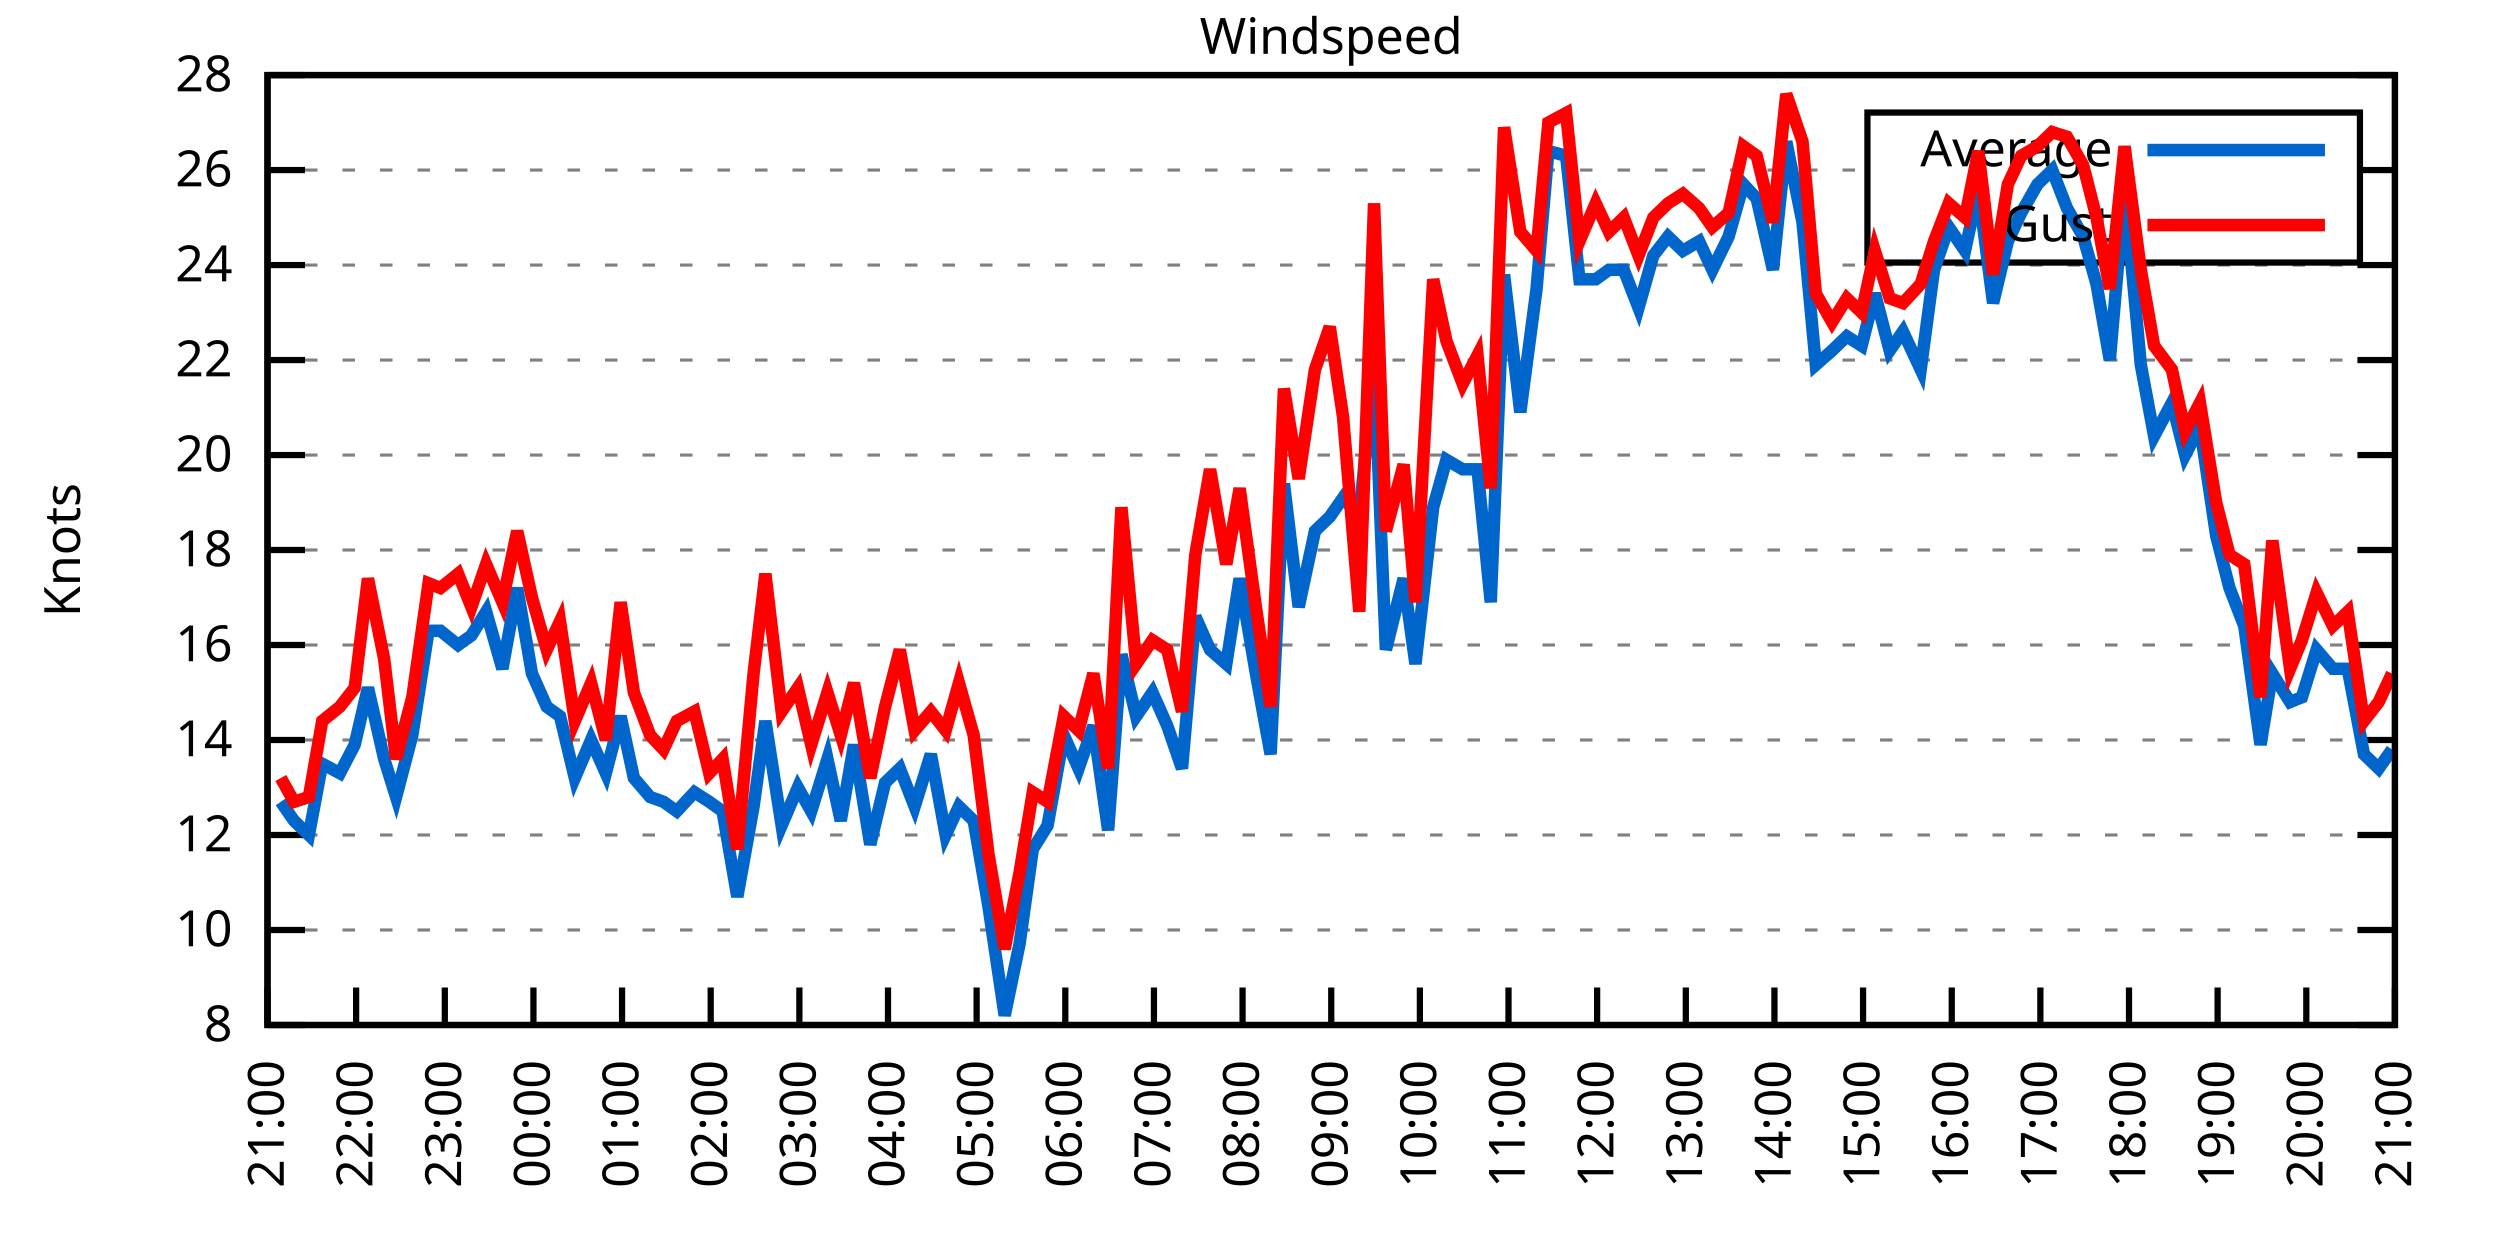
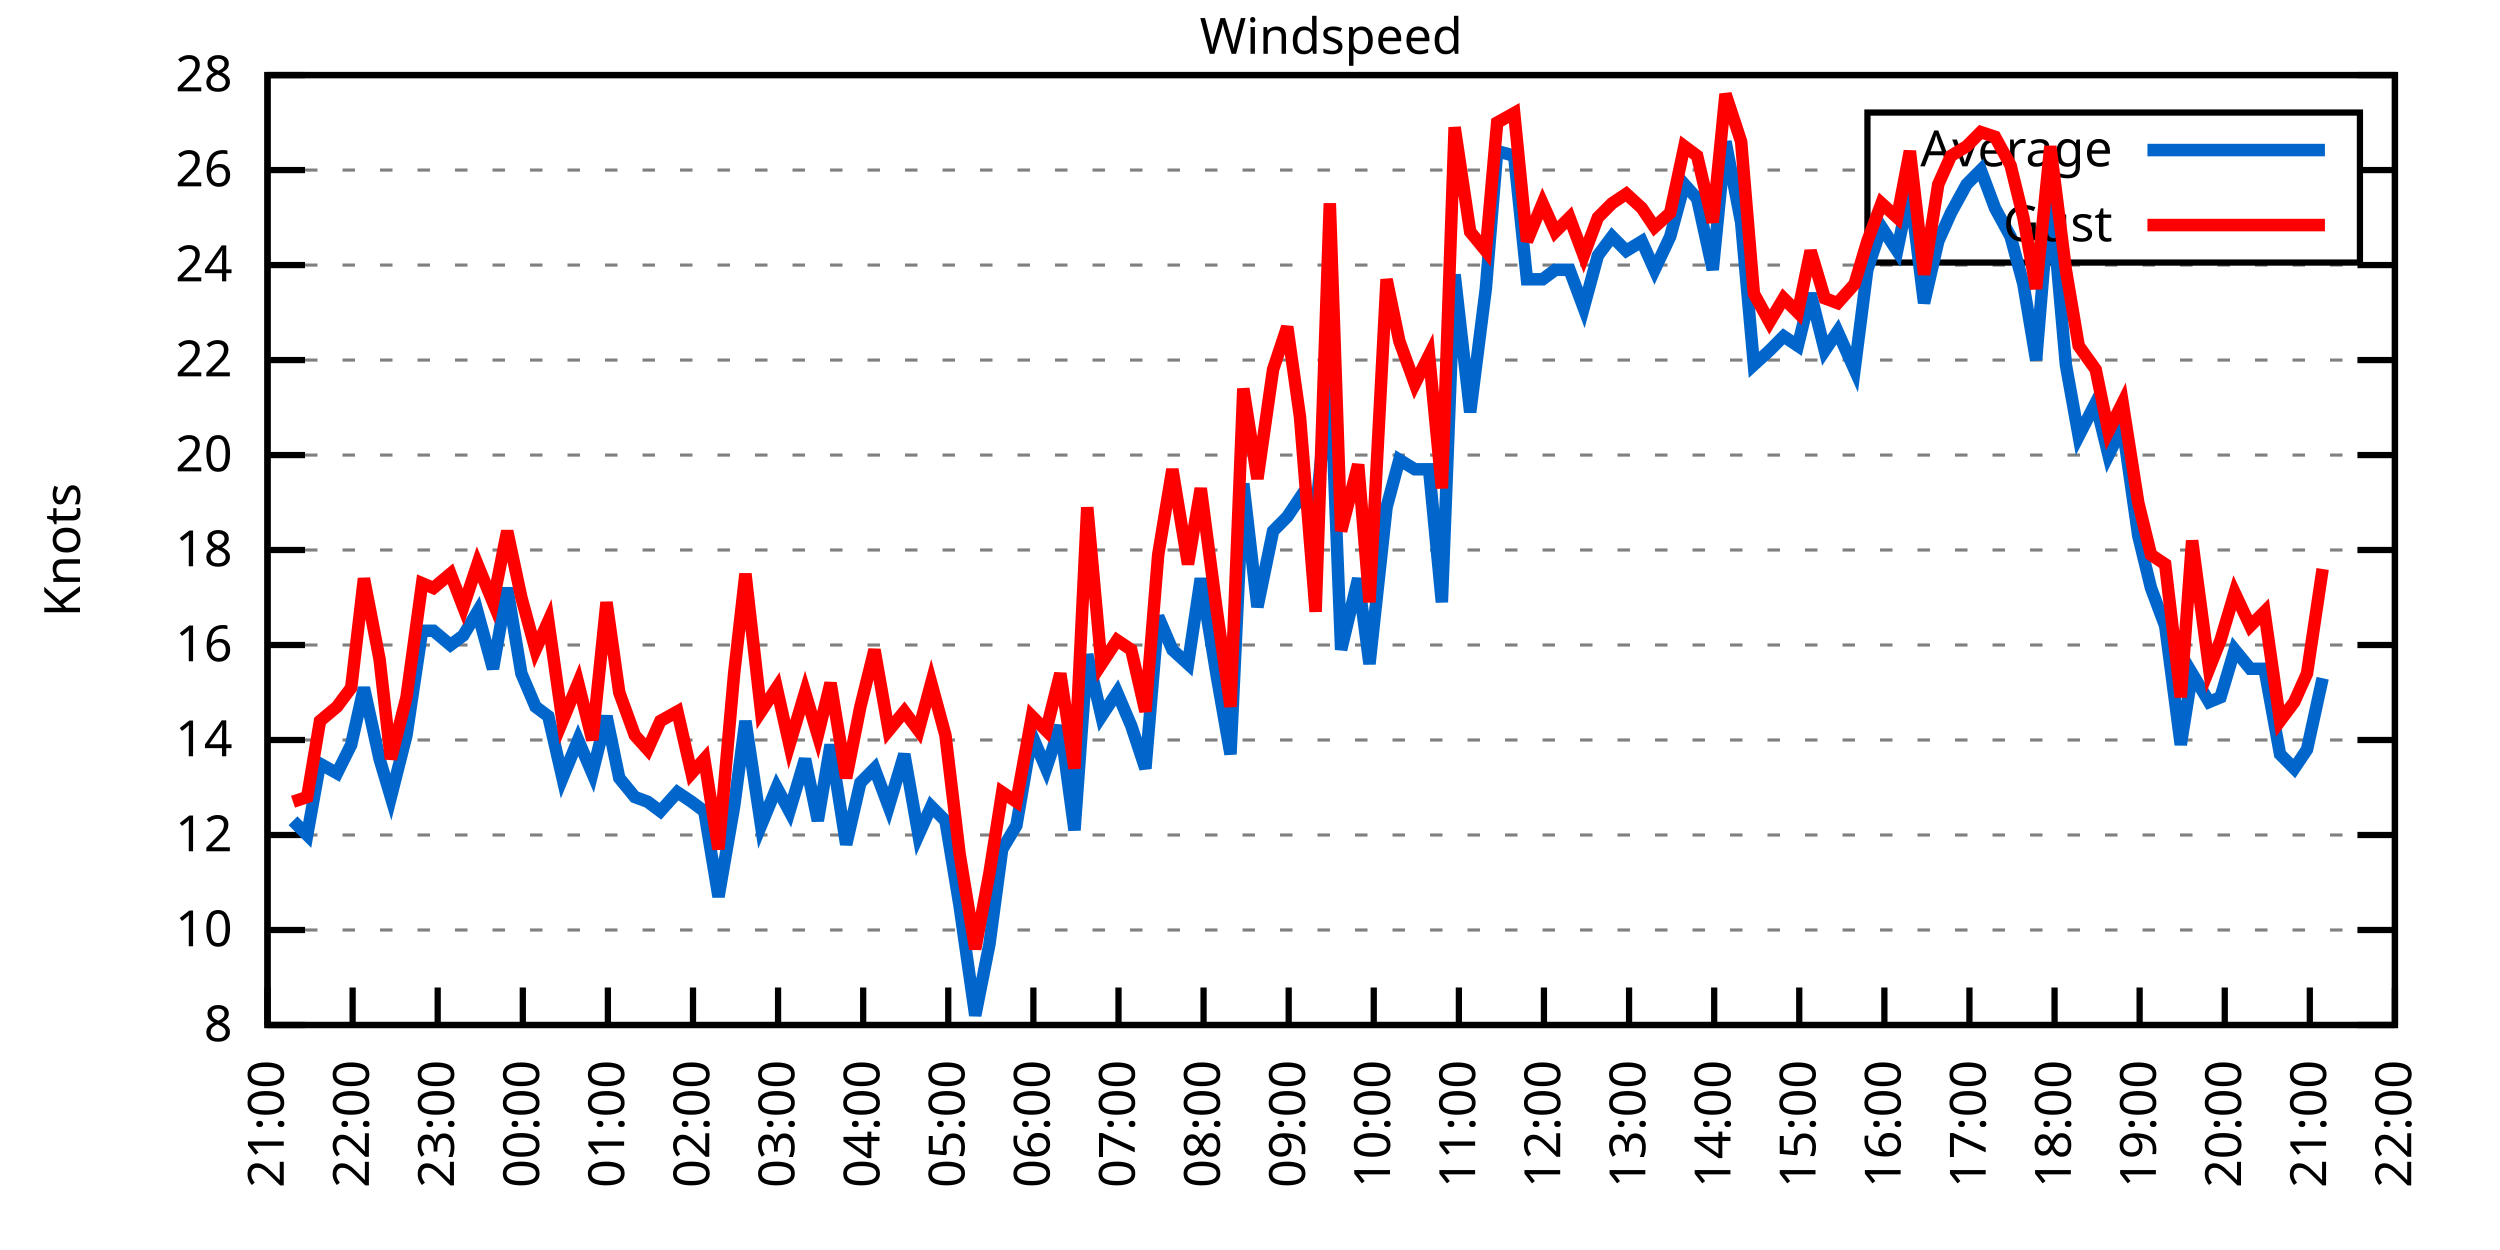
<svg xmlns="http://www.w3.org/2000/svg" xmlns:xlink="http://www.w3.org/1999/xlink" width="400" height="200" viewBox="0 0 400 200">
  <g id="gnuplot_canvas">
    <rect x="0" y="0" width="400" height="200" fill="none" />
    <defs>
      <circle id="gpDot" r="0.5" stroke-width="0.5" stroke="currentColor" />
      <path id="gpPt0" stroke-width="0.333" stroke="currentColor" d="M-1,0 h2 M0,-1 v2" />
      <path id="gpPt1" stroke-width="0.333" stroke="currentColor" d="M-1,-1 L1,1 M1,-1 L-1,1" />
      <path id="gpPt2" stroke-width="0.333" stroke="currentColor" d="M-1,0 L1,0 M0,-1 L0,1 M-1,-1 L1,1 M-1,1 L1,-1" />
      <rect id="gpPt3" stroke-width="0.333" stroke="currentColor" x="-1" y="-1" width="2" height="2" />
      <rect id="gpPt4" stroke-width="0.333" stroke="currentColor" fill="currentColor" x="-1" y="-1" width="2" height="2" />
      <circle id="gpPt5" stroke-width="0.333" stroke="currentColor" cx="0" cy="0" r="1" />
      <use xlink:href="#gpPt5" id="gpPt6" fill="currentColor" stroke="none" />
      <path id="gpPt7" stroke-width="0.333" stroke="currentColor" d="M0,-1.33 L-1.33,0.67 L1.33,0.67 z" />
      <use xlink:href="#gpPt7" id="gpPt8" fill="currentColor" stroke="none" />
      <use xlink:href="#gpPt7" id="gpPt9" stroke="currentColor" transform="rotate(180)" />
      <use xlink:href="#gpPt9" id="gpPt10" fill="currentColor" stroke="none" />
      <use xlink:href="#gpPt3" id="gpPt11" stroke="currentColor" transform="rotate(45)" />
      <use xlink:href="#gpPt11" id="gpPt12" fill="currentColor" stroke="none" />
      <path id="gpPt13" stroke-width="0.333" stroke="currentColor" d="M0,1.330 L1.265,0.411 L0.782,-1.067 L-0.782,-1.076 L-1.265,0.411 z" />
      <use xlink:href="#gpPt13" id="gpPt14" fill="currentColor" stroke="none" />
      <filter id="textbox" filterUnits="objectBoundingBox" x="0" y="0" height="1" width="1">
        <feFlood flood-color="white" flood-opacity="1" result="bgnd" />
        <feComposite in="SourceGraphic" in2="bgnd" operator="atop" />
      </filter>
      <filter id="greybox" filterUnits="objectBoundingBox" x="0" y="0" height="1" width="1">
        <feFlood flood-color="lightgrey" flood-opacity="1" result="grey" />
        <feComposite in="SourceGraphic" in2="grey" operator="atop" />
      </filter>
    </defs>
    <g fill="none" color="white" stroke="currentColor" stroke-width="1.00" stroke-linecap="butt" stroke-linejoin="miter">
</g>
    <g fill="none" color="black" stroke="currentColor" stroke-width="1.00" stroke-linecap="butt" stroke-linejoin="miter">
      <g stroke="none" shape-rendering="crispEdges">
        <polygon fill="rgb(255, 255, 255)" points="42.80,164.00 383.18,164.00 383.18,12.02 42.80,12.02 " />
      </g>
    </g>
    <g fill="none" color="black" stroke="currentColor" stroke-width="1.00" stroke-linecap="butt" stroke-linejoin="miter">
</g>
    <g fill="none" color="black" stroke="black" stroke-width="0.50" stroke-linecap="butt" stroke-linejoin="miter">
</g>
    <g fill="none" color="gray" stroke="currentColor" stroke-width="0.50" stroke-linecap="butt" stroke-linejoin="miter">
      <path stroke="gray" stroke-dasharray="2,4" class="gridline" d="M42.80,164.00 L383.19,164.00  " />
    </g>
    <g fill="none" color="gray" stroke="gray" stroke-width="1.00" stroke-linecap="butt" stroke-linejoin="miter">
</g>
    <g fill="none" color="black" stroke="currentColor" stroke-width="1.00" stroke-linecap="butt" stroke-linejoin="miter">
      <path stroke="black" d="M42.80,164.00 L48.80,164.00 M383.19,164.00 L377.19,164.00  " />
      <g transform="translate(37.20,166.60)" stroke="none" fill="black" font-family="Sans" font-size="8.00" text-anchor="end">
        <text>
          <tspan font-family="Sans"> 8</tspan>
        </text>
      </g>
    </g>
    <g fill="none" color="black" stroke="currentColor" stroke-width="1.00" stroke-linecap="butt" stroke-linejoin="miter">
</g>
    <g fill="none" color="black" stroke="black" stroke-width="0.50" stroke-linecap="butt" stroke-linejoin="miter">
</g>
    <g fill="none" color="gray" stroke="currentColor" stroke-width="0.50" stroke-linecap="butt" stroke-linejoin="miter">
      <path stroke="gray" stroke-dasharray="2,4" class="gridline" d="M42.80,148.80 L383.19,148.80  " />
    </g>
    <g fill="none" color="gray" stroke="gray" stroke-width="1.00" stroke-linecap="butt" stroke-linejoin="miter">
</g>
    <g fill="none" color="black" stroke="currentColor" stroke-width="1.00" stroke-linecap="butt" stroke-linejoin="miter">
      <path stroke="black" d="M42.80,148.80 L48.80,148.80 M383.19,148.80 L377.19,148.80  " />
      <g transform="translate(37.20,151.40)" stroke="none" fill="black" font-family="Sans" font-size="8.00" text-anchor="end">
        <text>
          <tspan font-family="Sans"> 10</tspan>
        </text>
      </g>
    </g>
    <g fill="none" color="black" stroke="currentColor" stroke-width="1.00" stroke-linecap="butt" stroke-linejoin="miter">
</g>
    <g fill="none" color="black" stroke="black" stroke-width="0.50" stroke-linecap="butt" stroke-linejoin="miter">
</g>
    <g fill="none" color="gray" stroke="currentColor" stroke-width="0.50" stroke-linecap="butt" stroke-linejoin="miter">
      <path stroke="gray" stroke-dasharray="2,4" class="gridline" d="M42.80,133.60 L383.19,133.60  " />
    </g>
    <g fill="none" color="gray" stroke="gray" stroke-width="1.00" stroke-linecap="butt" stroke-linejoin="miter">
</g>
    <g fill="none" color="black" stroke="currentColor" stroke-width="1.00" stroke-linecap="butt" stroke-linejoin="miter">
      <path stroke="black" d="M42.80,133.60 L48.80,133.60 M383.19,133.60 L377.19,133.60  " />
      <g transform="translate(37.20,136.20)" stroke="none" fill="black" font-family="Sans" font-size="8.00" text-anchor="end">
        <text>
          <tspan font-family="Sans"> 12</tspan>
        </text>
      </g>
    </g>
    <g fill="none" color="black" stroke="currentColor" stroke-width="1.00" stroke-linecap="butt" stroke-linejoin="miter">
</g>
    <g fill="none" color="black" stroke="black" stroke-width="0.50" stroke-linecap="butt" stroke-linejoin="miter">
</g>
    <g fill="none" color="gray" stroke="currentColor" stroke-width="0.50" stroke-linecap="butt" stroke-linejoin="miter">
      <path stroke="gray" stroke-dasharray="2,4" class="gridline" d="M42.80,118.40 L383.19,118.40  " />
    </g>
    <g fill="none" color="gray" stroke="gray" stroke-width="1.00" stroke-linecap="butt" stroke-linejoin="miter">
</g>
    <g fill="none" color="black" stroke="currentColor" stroke-width="1.00" stroke-linecap="butt" stroke-linejoin="miter">
      <path stroke="black" d="M42.80,118.40 L48.80,118.40 M383.19,118.40 L377.19,118.40  " />
      <g transform="translate(37.20,121.00)" stroke="none" fill="black" font-family="Sans" font-size="8.00" text-anchor="end">
        <text>
          <tspan font-family="Sans"> 14</tspan>
        </text>
      </g>
    </g>
    <g fill="none" color="black" stroke="currentColor" stroke-width="1.00" stroke-linecap="butt" stroke-linejoin="miter">
</g>
    <g fill="none" color="black" stroke="black" stroke-width="0.50" stroke-linecap="butt" stroke-linejoin="miter">
</g>
    <g fill="none" color="gray" stroke="currentColor" stroke-width="0.50" stroke-linecap="butt" stroke-linejoin="miter">
      <path stroke="gray" stroke-dasharray="2,4" class="gridline" d="M42.80,103.20 L383.19,103.20  " />
    </g>
    <g fill="none" color="gray" stroke="gray" stroke-width="1.00" stroke-linecap="butt" stroke-linejoin="miter">
</g>
    <g fill="none" color="black" stroke="currentColor" stroke-width="1.00" stroke-linecap="butt" stroke-linejoin="miter">
      <path stroke="black" d="M42.80,103.20 L48.80,103.20 M383.19,103.20 L377.19,103.20  " />
      <g transform="translate(37.20,105.80)" stroke="none" fill="black" font-family="Sans" font-size="8.00" text-anchor="end">
        <text>
          <tspan font-family="Sans"> 16</tspan>
        </text>
      </g>
    </g>
    <g fill="none" color="black" stroke="currentColor" stroke-width="1.00" stroke-linecap="butt" stroke-linejoin="miter">
</g>
    <g fill="none" color="black" stroke="black" stroke-width="0.50" stroke-linecap="butt" stroke-linejoin="miter">
</g>
    <g fill="none" color="gray" stroke="currentColor" stroke-width="0.50" stroke-linecap="butt" stroke-linejoin="miter">
      <path stroke="gray" stroke-dasharray="2,4" class="gridline" d="M42.80,88.00 L383.19,88.00  " />
    </g>
    <g fill="none" color="gray" stroke="gray" stroke-width="1.00" stroke-linecap="butt" stroke-linejoin="miter">
</g>
    <g fill="none" color="black" stroke="currentColor" stroke-width="1.00" stroke-linecap="butt" stroke-linejoin="miter">
      <path stroke="black" d="M42.80,88.00 L48.80,88.00 M383.19,88.00 L377.19,88.00  " />
      <g transform="translate(37.20,90.60)" stroke="none" fill="black" font-family="Sans" font-size="8.00" text-anchor="end">
        <text>
          <tspan font-family="Sans"> 18</tspan>
        </text>
      </g>
    </g>
    <g fill="none" color="black" stroke="currentColor" stroke-width="1.00" stroke-linecap="butt" stroke-linejoin="miter">
</g>
    <g fill="none" color="black" stroke="black" stroke-width="0.50" stroke-linecap="butt" stroke-linejoin="miter">
</g>
    <g fill="none" color="gray" stroke="currentColor" stroke-width="0.50" stroke-linecap="butt" stroke-linejoin="miter">
      <path stroke="gray" stroke-dasharray="2,4" class="gridline" d="M42.80,72.81 L383.19,72.81  " />
    </g>
    <g fill="none" color="gray" stroke="gray" stroke-width="1.00" stroke-linecap="butt" stroke-linejoin="miter">
</g>
    <g fill="none" color="black" stroke="currentColor" stroke-width="1.00" stroke-linecap="butt" stroke-linejoin="miter">
      <path stroke="black" d="M42.80,72.81 L48.80,72.81 M383.19,72.81 L377.19,72.81  " />
      <g transform="translate(37.20,75.41)" stroke="none" fill="black" font-family="Sans" font-size="8.00" text-anchor="end">
        <text>
          <tspan font-family="Sans"> 20</tspan>
        </text>
      </g>
    </g>
    <g fill="none" color="black" stroke="currentColor" stroke-width="1.00" stroke-linecap="butt" stroke-linejoin="miter">
</g>
    <g fill="none" color="black" stroke="black" stroke-width="0.50" stroke-linecap="butt" stroke-linejoin="miter">
</g>
    <g fill="none" color="gray" stroke="currentColor" stroke-width="0.50" stroke-linecap="butt" stroke-linejoin="miter">
      <path stroke="gray" stroke-dasharray="2,4" class="gridline" d="M42.80,57.61 L383.19,57.61  " />
    </g>
    <g fill="none" color="gray" stroke="gray" stroke-width="1.00" stroke-linecap="butt" stroke-linejoin="miter">
</g>
    <g fill="none" color="black" stroke="currentColor" stroke-width="1.00" stroke-linecap="butt" stroke-linejoin="miter">
      <path stroke="black" d="M42.80,57.61 L48.80,57.61 M383.19,57.61 L377.19,57.61  " />
      <g transform="translate(37.20,60.21)" stroke="none" fill="black" font-family="Sans" font-size="8.00" text-anchor="end">
        <text>
          <tspan font-family="Sans"> 22</tspan>
        </text>
      </g>
    </g>
    <g fill="none" color="black" stroke="currentColor" stroke-width="1.00" stroke-linecap="butt" stroke-linejoin="miter">
</g>
    <g fill="none" color="black" stroke="black" stroke-width="0.50" stroke-linecap="butt" stroke-linejoin="miter">
</g>
    <g fill="none" color="gray" stroke="currentColor" stroke-width="0.50" stroke-linecap="butt" stroke-linejoin="miter">
      <path stroke="gray" stroke-dasharray="2,4" class="gridline" d="M42.80,42.41 L383.19,42.41  " />
    </g>
    <g fill="none" color="gray" stroke="gray" stroke-width="1.00" stroke-linecap="butt" stroke-linejoin="miter">
</g>
    <g fill="none" color="black" stroke="currentColor" stroke-width="1.00" stroke-linecap="butt" stroke-linejoin="miter">
      <path stroke="black" d="M42.80,42.41 L48.80,42.41 M383.19,42.41 L377.19,42.41  " />
      <g transform="translate(37.20,45.01)" stroke="none" fill="black" font-family="Sans" font-size="8.00" text-anchor="end">
        <text>
          <tspan font-family="Sans"> 24</tspan>
        </text>
      </g>
    </g>
    <g fill="none" color="black" stroke="currentColor" stroke-width="1.00" stroke-linecap="butt" stroke-linejoin="miter">
</g>
    <g fill="none" color="black" stroke="black" stroke-width="0.50" stroke-linecap="butt" stroke-linejoin="miter">
</g>
    <g fill="none" color="gray" stroke="currentColor" stroke-width="0.50" stroke-linecap="butt" stroke-linejoin="miter">
      <path stroke="gray" stroke-dasharray="2,4" class="gridline" d="M42.80,27.21 L298.79,27.21 M377.59,27.21 L383.19,27.21  " />
    </g>
    <g fill="none" color="gray" stroke="gray" stroke-width="1.00" stroke-linecap="butt" stroke-linejoin="miter">
</g>
    <g fill="none" color="black" stroke="currentColor" stroke-width="1.00" stroke-linecap="butt" stroke-linejoin="miter">
      <path stroke="black" d="M42.80,27.21 L48.80,27.21 M383.19,27.21 L377.19,27.21  " />
      <g transform="translate(37.20,29.81)" stroke="none" fill="black" font-family="Sans" font-size="8.00" text-anchor="end">
        <text>
          <tspan font-family="Sans"> 26</tspan>
        </text>
      </g>
    </g>
    <g fill="none" color="black" stroke="currentColor" stroke-width="1.00" stroke-linecap="butt" stroke-linejoin="miter">
</g>
    <g fill="none" color="black" stroke="black" stroke-width="0.50" stroke-linecap="butt" stroke-linejoin="miter">
</g>
    <g fill="none" color="gray" stroke="currentColor" stroke-width="0.50" stroke-linecap="butt" stroke-linejoin="miter">
      <path stroke="gray" stroke-dasharray="2,4" class="gridline" d="M42.80,12.01 L383.19,12.01  " />
    </g>
    <g fill="none" color="gray" stroke="gray" stroke-width="1.00" stroke-linecap="butt" stroke-linejoin="miter">
</g>
    <g fill="none" color="black" stroke="currentColor" stroke-width="1.00" stroke-linecap="butt" stroke-linejoin="miter">
      <path stroke="black" d="M42.80,12.01 L48.80,12.01 M383.19,12.01 L377.19,12.01  " />
      <g transform="translate(37.20,14.61)" stroke="none" fill="black" font-family="Sans" font-size="8.00" text-anchor="end">
        <text>
          <tspan font-family="Sans"> 28</tspan>
        </text>
      </g>
    </g>
    <g fill="none" color="black" stroke="currentColor" stroke-width="1.00" stroke-linecap="butt" stroke-linejoin="miter">
      <path stroke="black" d="M42.80,164.00 L42.80,158.00  " />
      <g transform="translate(45.40,169.60) rotate(270.00)" stroke="none" fill="black" font-family="Sans" font-size="8.00" text-anchor="end">
        <text>
          <tspan font-family="Sans">21:00</tspan>
        </text>
      </g>
    </g>
    <g fill="none" color="black" stroke="currentColor" stroke-width="1.00" stroke-linecap="butt" stroke-linejoin="miter">
-       <path stroke="black" d="M56.98,164.00 L56.98,158.00  " />
-       <g transform="translate(59.58,169.60) rotate(270.00)" stroke="none" fill="black" font-family="Sans" font-size="8.00" text-anchor="end">
+       <path stroke="black" d="M56.42,164.00 L56.42,158.00  " />
+       <g transform="translate(59.02,169.60) rotate(270.00)" stroke="none" fill="black" font-family="Sans" font-size="8.00" text-anchor="end">
        <text>
          <tspan font-family="Sans">22:00</tspan>
        </text>
      </g>
    </g>
    <g fill="none" color="black" stroke="currentColor" stroke-width="1.00" stroke-linecap="butt" stroke-linejoin="miter">
-       <path stroke="black" d="M71.17,164.00 L71.17,158.00  " />
-       <g transform="translate(73.77,169.60) rotate(270.00)" stroke="none" fill="black" font-family="Sans" font-size="8.00" text-anchor="end">
+       <path stroke="black" d="M70.03,164.00 L70.03,158.00  " />
+       <g transform="translate(72.63,169.60) rotate(270.00)" stroke="none" fill="black" font-family="Sans" font-size="8.00" text-anchor="end">
        <text>
          <tspan font-family="Sans">23:00</tspan>
        </text>
      </g>
    </g>
    <g fill="none" color="black" stroke="currentColor" stroke-width="1.00" stroke-linecap="butt" stroke-linejoin="miter">
-       <path stroke="black" d="M85.35,164.00 L85.35,158.00  " />
-       <g transform="translate(87.95,169.60) rotate(270.00)" stroke="none" fill="black" font-family="Sans" font-size="8.00" text-anchor="end">
+       <path stroke="black" d="M83.65,164.00 L83.65,158.00  " />
+       <g transform="translate(86.25,169.60) rotate(270.00)" stroke="none" fill="black" font-family="Sans" font-size="8.00" text-anchor="end">
        <text>
          <tspan font-family="Sans">00:00</tspan>
        </text>
      </g>
    </g>
    <g fill="none" color="black" stroke="currentColor" stroke-width="1.00" stroke-linecap="butt" stroke-linejoin="miter">
-       <path stroke="black" d="M99.53,164.00 L99.53,158.00  " />
-       <g transform="translate(102.13,169.60) rotate(270.00)" stroke="none" fill="black" font-family="Sans" font-size="8.00" text-anchor="end">
+       <path stroke="black" d="M97.26,164.00 L97.26,158.00  " />
+       <g transform="translate(99.86,169.60) rotate(270.00)" stroke="none" fill="black" font-family="Sans" font-size="8.00" text-anchor="end">
        <text>
          <tspan font-family="Sans">01:00</tspan>
        </text>
      </g>
    </g>
    <g fill="none" color="black" stroke="currentColor" stroke-width="1.00" stroke-linecap="butt" stroke-linejoin="miter">
-       <path stroke="black" d="M113.71,164.00 L113.71,158.00  " />
-       <g transform="translate(116.31,169.60) rotate(270.00)" stroke="none" fill="black" font-family="Sans" font-size="8.00" text-anchor="end">
+       <path stroke="black" d="M110.88,164.00 L110.88,158.00  " />
+       <g transform="translate(113.48,169.60) rotate(270.00)" stroke="none" fill="black" font-family="Sans" font-size="8.00" text-anchor="end">
        <text>
          <tspan font-family="Sans">02:00</tspan>
        </text>
      </g>
    </g>
    <g fill="none" color="black" stroke="currentColor" stroke-width="1.00" stroke-linecap="butt" stroke-linejoin="miter">
-       <path stroke="black" d="M127.90,164.00 L127.90,158.00  " />
-       <g transform="translate(130.50,169.60) rotate(270.00)" stroke="none" fill="black" font-family="Sans" font-size="8.00" text-anchor="end">
+       <path stroke="black" d="M124.49,164.00 L124.49,158.00  " />
+       <g transform="translate(127.09,169.60) rotate(270.00)" stroke="none" fill="black" font-family="Sans" font-size="8.00" text-anchor="end">
        <text>
          <tspan font-family="Sans">03:00</tspan>
        </text>
      </g>
    </g>
    <g fill="none" color="black" stroke="currentColor" stroke-width="1.00" stroke-linecap="butt" stroke-linejoin="miter">
-       <path stroke="black" d="M142.08,164.00 L142.08,158.00  " />
-       <g transform="translate(144.68,169.60) rotate(270.00)" stroke="none" fill="black" font-family="Sans" font-size="8.00" text-anchor="end">
+       <path stroke="black" d="M138.11,164.00 L138.11,158.00  " />
+       <g transform="translate(140.71,169.60) rotate(270.00)" stroke="none" fill="black" font-family="Sans" font-size="8.00" text-anchor="end">
        <text>
          <tspan font-family="Sans">04:00</tspan>
        </text>
      </g>
    </g>
    <g fill="none" color="black" stroke="currentColor" stroke-width="1.00" stroke-linecap="butt" stroke-linejoin="miter">
-       <path stroke="black" d="M156.26,164.00 L156.26,158.00  " />
-       <g transform="translate(158.86,169.60) rotate(270.00)" stroke="none" fill="black" font-family="Sans" font-size="8.00" text-anchor="end">
+       <path stroke="black" d="M151.72,164.00 L151.72,158.00  " />
+       <g transform="translate(154.32,169.60) rotate(270.00)" stroke="none" fill="black" font-family="Sans" font-size="8.00" text-anchor="end">
        <text>
          <tspan font-family="Sans">05:00</tspan>
        </text>
      </g>
    </g>
    <g fill="none" color="black" stroke="currentColor" stroke-width="1.00" stroke-linecap="butt" stroke-linejoin="miter">
-       <path stroke="black" d="M170.45,164.00 L170.45,158.00  " />
-       <g transform="translate(173.05,169.60) rotate(270.00)" stroke="none" fill="black" font-family="Sans" font-size="8.00" text-anchor="end">
+       <path stroke="black" d="M165.34,164.00 L165.34,158.00  " />
+       <g transform="translate(167.94,169.60) rotate(270.00)" stroke="none" fill="black" font-family="Sans" font-size="8.00" text-anchor="end">
        <text>
          <tspan font-family="Sans">06:00</tspan>
        </text>
      </g>
    </g>
    <g fill="none" color="black" stroke="currentColor" stroke-width="1.00" stroke-linecap="butt" stroke-linejoin="miter">
-       <path stroke="black" d="M184.63,164.00 L184.63,158.00  " />
-       <g transform="translate(187.23,169.60) rotate(270.00)" stroke="none" fill="black" font-family="Sans" font-size="8.00" text-anchor="end">
+       <path stroke="black" d="M178.96,164.00 L178.96,158.00  " />
+       <g transform="translate(181.56,169.60) rotate(270.00)" stroke="none" fill="black" font-family="Sans" font-size="8.00" text-anchor="end">
        <text>
          <tspan font-family="Sans">07:00</tspan>
        </text>
      </g>
    </g>
    <g fill="none" color="black" stroke="currentColor" stroke-width="1.00" stroke-linecap="butt" stroke-linejoin="miter">
-       <path stroke="black" d="M198.81,164.00 L198.81,158.00  " />
-       <g transform="translate(201.41,169.60) rotate(270.00)" stroke="none" fill="black" font-family="Sans" font-size="8.00" text-anchor="end">
+       <path stroke="black" d="M192.57,164.00 L192.57,158.00  " />
+       <g transform="translate(195.17,169.60) rotate(270.00)" stroke="none" fill="black" font-family="Sans" font-size="8.00" text-anchor="end">
        <text>
          <tspan font-family="Sans">08:00</tspan>
        </text>
      </g>
    </g>
    <g fill="none" color="black" stroke="currentColor" stroke-width="1.00" stroke-linecap="butt" stroke-linejoin="miter">
-       <path stroke="black" d="M213.00,164.00 L213.00,158.00  " />
-       <g transform="translate(215.60,169.60) rotate(270.00)" stroke="none" fill="black" font-family="Sans" font-size="8.00" text-anchor="end">
+       <path stroke="black" d="M206.19,164.00 L206.19,158.00  " />
+       <g transform="translate(208.79,169.60) rotate(270.00)" stroke="none" fill="black" font-family="Sans" font-size="8.00" text-anchor="end">
        <text>
          <tspan font-family="Sans">09:00</tspan>
        </text>
      </g>
    </g>
    <g fill="none" color="black" stroke="currentColor" stroke-width="1.00" stroke-linecap="butt" stroke-linejoin="miter">
-       <path stroke="black" d="M227.18,164.00 L227.18,158.00  " />
-       <g transform="translate(229.78,169.60) rotate(270.00)" stroke="none" fill="black" font-family="Sans" font-size="8.00" text-anchor="end">
+       <path stroke="black" d="M219.80,164.00 L219.80,158.00  " />
+       <g transform="translate(222.40,169.60) rotate(270.00)" stroke="none" fill="black" font-family="Sans" font-size="8.00" text-anchor="end">
        <text>
          <tspan font-family="Sans">10:00</tspan>
        </text>
      </g>
    </g>
    <g fill="none" color="black" stroke="currentColor" stroke-width="1.00" stroke-linecap="butt" stroke-linejoin="miter">
-       <path stroke="black" d="M241.36,164.00 L241.36,158.00  " />
-       <g transform="translate(243.96,169.60) rotate(270.00)" stroke="none" fill="black" font-family="Sans" font-size="8.00" text-anchor="end">
+       <path stroke="black" d="M233.42,164.00 L233.42,158.00  " />
+       <g transform="translate(236.02,169.60) rotate(270.00)" stroke="none" fill="black" font-family="Sans" font-size="8.00" text-anchor="end">
        <text>
          <tspan font-family="Sans">11:00</tspan>
        </text>
      </g>
    </g>
    <g fill="none" color="black" stroke="currentColor" stroke-width="1.00" stroke-linecap="butt" stroke-linejoin="miter">
-       <path stroke="black" d="M255.54,164.00 L255.54,158.00  " />
-       <g transform="translate(258.14,169.60) rotate(270.00)" stroke="none" fill="black" font-family="Sans" font-size="8.00" text-anchor="end">
+       <path stroke="black" d="M247.03,164.00 L247.03,158.00  " />
+       <g transform="translate(249.63,169.60) rotate(270.00)" stroke="none" fill="black" font-family="Sans" font-size="8.00" text-anchor="end">
        <text>
          <tspan font-family="Sans">12:00</tspan>
        </text>
      </g>
    </g>
    <g fill="none" color="black" stroke="currentColor" stroke-width="1.00" stroke-linecap="butt" stroke-linejoin="miter">
-       <path stroke="black" d="M269.73,164.00 L269.73,158.00  " />
-       <g transform="translate(272.33,169.60) rotate(270.00)" stroke="none" fill="black" font-family="Sans" font-size="8.00" text-anchor="end">
+       <path stroke="black" d="M260.65,164.00 L260.65,158.00  " />
+       <g transform="translate(263.25,169.60) rotate(270.00)" stroke="none" fill="black" font-family="Sans" font-size="8.00" text-anchor="end">
        <text>
          <tspan font-family="Sans">13:00</tspan>
        </text>
      </g>
    </g>
    <g fill="none" color="black" stroke="currentColor" stroke-width="1.00" stroke-linecap="butt" stroke-linejoin="miter">
-       <path stroke="black" d="M283.91,164.00 L283.91,158.00  " />
-       <g transform="translate(286.51,169.60) rotate(270.00)" stroke="none" fill="black" font-family="Sans" font-size="8.00" text-anchor="end">
+       <path stroke="black" d="M274.27,164.00 L274.27,158.00  " />
+       <g transform="translate(276.87,169.60) rotate(270.00)" stroke="none" fill="black" font-family="Sans" font-size="8.00" text-anchor="end">
        <text>
          <tspan font-family="Sans">14:00</tspan>
        </text>
      </g>
    </g>
    <g fill="none" color="black" stroke="currentColor" stroke-width="1.00" stroke-linecap="butt" stroke-linejoin="miter">
-       <path stroke="black" d="M298.09,164.00 L298.09,158.00  " />
-       <g transform="translate(300.69,169.60) rotate(270.00)" stroke="none" fill="black" font-family="Sans" font-size="8.00" text-anchor="end">
+       <path stroke="black" d="M287.88,164.00 L287.88,158.00  " />
+       <g transform="translate(290.48,169.60) rotate(270.00)" stroke="none" fill="black" font-family="Sans" font-size="8.00" text-anchor="end">
        <text>
          <tspan font-family="Sans">15:00</tspan>
        </text>
      </g>
    </g>
    <g fill="none" color="black" stroke="currentColor" stroke-width="1.00" stroke-linecap="butt" stroke-linejoin="miter">
-       <path stroke="black" d="M312.28,164.00 L312.28,158.00  " />
-       <g transform="translate(314.88,169.60) rotate(270.00)" stroke="none" fill="black" font-family="Sans" font-size="8.00" text-anchor="end">
+       <path stroke="black" d="M301.50,164.00 L301.50,158.00  " />
+       <g transform="translate(304.10,169.60) rotate(270.00)" stroke="none" fill="black" font-family="Sans" font-size="8.00" text-anchor="end">
        <text>
          <tspan font-family="Sans">16:00</tspan>
        </text>
      </g>
    </g>
    <g fill="none" color="black" stroke="currentColor" stroke-width="1.00" stroke-linecap="butt" stroke-linejoin="miter">
-       <path stroke="black" d="M326.46,164.00 L326.46,158.00  " />
-       <g transform="translate(329.06,169.60) rotate(270.00)" stroke="none" fill="black" font-family="Sans" font-size="8.00" text-anchor="end">
+       <path stroke="black" d="M315.11,164.00 L315.11,158.00  " />
+       <g transform="translate(317.71,169.60) rotate(270.00)" stroke="none" fill="black" font-family="Sans" font-size="8.00" text-anchor="end">
        <text>
          <tspan font-family="Sans">17:00</tspan>
        </text>
      </g>
    </g>
    <g fill="none" color="black" stroke="currentColor" stroke-width="1.00" stroke-linecap="butt" stroke-linejoin="miter">
-       <path stroke="black" d="M340.64,164.00 L340.64,158.00  " />
-       <g transform="translate(343.24,169.60) rotate(270.00)" stroke="none" fill="black" font-family="Sans" font-size="8.00" text-anchor="end">
+       <path stroke="black" d="M328.73,164.00 L328.73,158.00  " />
+       <g transform="translate(331.33,169.60) rotate(270.00)" stroke="none" fill="black" font-family="Sans" font-size="8.00" text-anchor="end">
        <text>
          <tspan font-family="Sans">18:00</tspan>
        </text>
      </g>
    </g>
    <g fill="none" color="black" stroke="currentColor" stroke-width="1.00" stroke-linecap="butt" stroke-linejoin="miter">
-       <path stroke="black" d="M354.82,164.00 L354.82,158.00  " />
-       <g transform="translate(357.42,169.60) rotate(270.00)" stroke="none" fill="black" font-family="Sans" font-size="8.00" text-anchor="end">
+       <path stroke="black" d="M342.34,164.00 L342.34,158.00  " />
+       <g transform="translate(344.94,169.60) rotate(270.00)" stroke="none" fill="black" font-family="Sans" font-size="8.00" text-anchor="end">
        <text>
          <tspan font-family="Sans">19:00</tspan>
        </text>
      </g>
    </g>
    <g fill="none" color="black" stroke="currentColor" stroke-width="1.00" stroke-linecap="butt" stroke-linejoin="miter">
-       <path stroke="black" d="M369.01,164.00 L369.01,158.00  " />
-       <g transform="translate(371.61,169.60) rotate(270.00)" stroke="none" fill="black" font-family="Sans" font-size="8.00" text-anchor="end">
+       <path stroke="black" d="M355.96,164.00 L355.96,158.00  " />
+       <g transform="translate(358.56,169.60) rotate(270.00)" stroke="none" fill="black" font-family="Sans" font-size="8.00" text-anchor="end">
        <text>
          <tspan font-family="Sans">20:00</tspan>
+         </text>
+       </g>
+     </g>
+     <g fill="none" color="black" stroke="currentColor" stroke-width="1.00" stroke-linecap="butt" stroke-linejoin="miter">
+       <path stroke="black" d="M369.57,164.00 L369.57,158.00  " />
+       <g transform="translate(372.17,169.60) rotate(270.00)" stroke="none" fill="black" font-family="Sans" font-size="8.00" text-anchor="end">
+         <text>
+           <tspan font-family="Sans">21:00</tspan>
        </text>
      </g>
    </g>
    <g fill="none" color="black" stroke="currentColor" stroke-width="1.00" stroke-linecap="butt" stroke-linejoin="miter">
      <path stroke="black" d="M383.19,164.00 L383.19,158.00  " />
      <g transform="translate(385.79,169.60) rotate(270.00)" stroke="none" fill="black" font-family="Sans" font-size="8.00" text-anchor="end">
        <text>
-           <tspan font-family="Sans">21:00</tspan>
+           <tspan font-family="Sans">22:00</tspan>
        </text>
      </g>
    </g>
    <g fill="none" color="black" stroke="currentColor" stroke-width="1.00" stroke-linecap="butt" stroke-linejoin="miter">
</g>
    <g fill="none" color="black" stroke="currentColor" stroke-width="1.00" stroke-linecap="butt" stroke-linejoin="miter">
      <path stroke="black" d="M42.80,12.01 L42.80,164.00 L383.19,164.00 L383.19,12.01 L42.80,12.01 Z  " />
    </g>
    <g fill="none" color="black" stroke="currentColor" stroke-width="1.00" stroke-linecap="butt" stroke-linejoin="miter">
</g>
    <g fill="none" color="black" stroke="currentColor" stroke-width="1.00" stroke-linecap="butt" stroke-linejoin="miter">
      <path stroke="black" d="M298.79,42.01 L298.79,18.01 L377.59,18.01 L377.59,42.01 L298.79,42.01 Z  " />
    </g>
    <g id="Windspeed_plot_1">
      <g fill="none" color="white" stroke="black" stroke-width="2.00" stroke-linecap="butt" stroke-linejoin="miter">
</g>
      <g fill="none" color="black" stroke="currentColor" stroke-width="2.00" stroke-linecap="butt" stroke-linejoin="miter">
        <g transform="translate(337.99,26.61)" stroke="none" fill="black" font-family="Sans" font-size="8.00" text-anchor="end">
          <text>
            <tspan font-family="Sans">Average</tspan>
          </text>
        </g>
      </g>
      <g fill="none" color="black" stroke="currentColor" stroke-width="2.00" stroke-linecap="butt" stroke-linejoin="miter">
-         <path stroke="rgb(  0, 102, 204)" d="M343.59,24.01 L371.99,24.01 M44.93,128.28 L47.05,131.32 L49.42,133.60 L51.55,122.20 L54.38,123.72 L56.75,119.16   L58.87,110.04 L61.47,121.44 L63.37,127.52 L65.97,117.64 L68.57,100.92 L70.46,100.92 L73.29,103.20 L75.42,101.68   L77.78,97.88 L80.38,107.00 L82.75,94.08 L85.11,107.76 L87.48,113.08 L89.60,114.60 L91.97,124.48 L94.57,118.40   L96.93,123.72 L99.30,114.60 L101.42,124.48 L104.02,127.52 L106.15,128.28 L108.28,129.80 L111.11,126.76 L113.48,128.28   L115.61,129.80 L117.97,143.48 L120.57,129.04 L122.46,115.36 L125.06,132.08 L127.66,126.00 L129.79,129.80 L132.39,121.44   L134.52,131.32 L136.64,119.16 L139.24,135.12 L141.61,125.24 L143.97,122.96 L146.34,129.04 L148.94,120.68 L151.30,133.60   L153.43,129.04 L155.79,131.32 L158.15,145.00 L160.75,162.48 L163.12,151.08 L165.25,135.88 L167.61,132.08 L170.21,117.64   L172.57,122.96 L174.94,116.12 L177.30,132.84 L179.43,104.72 L181.79,114.60 L184.39,110.80 L186.76,116.12 L189.12,122.96   L191.25,98.64 L193.61,103.96 L196.21,106.24 L198.34,92.56 L200.94,107.76 L203.30,120.68 L205.43,77.37 L207.79,97.12   L210.39,84.97 L212.76,82.69 L214.89,79.65 L217.49,82.69 L219.85,58.37 L221.74,103.96 L224.58,92.56 L226.47,106.24   L229.31,81.17 L231.43,73.57 L234.03,75.09 L236.40,75.09 L238.52,96.36 L240.65,43.93 L243.25,65.97 L245.85,46.21   L247.74,24.17 L250.58,24.93 L252.71,44.69 L255.31,44.69 L257.43,43.17 L259.80,43.17 L262.16,49.25 L264.53,40.89   L266.89,37.85 L269.25,40.13 L271.85,38.61 L273.98,43.17 L276.58,37.85 L278.95,29.49 L281.07,31.77 L283.67,43.17   L285.80,22.65 L288.40,35.57 L290.53,58.37 L293.13,56.09 L295.49,53.81 L297.86,55.33 L299.98,46.97 L302.35,56.09   L304.47,53.05 L307.31,59.13 L309.44,43.17 L311.80,36.33 L314.40,40.13 L316.53,30.25 L318.89,48.49 L321.26,38.61   L323.39,34.05 L325.99,29.49 L328.35,27.21 L330.71,33.29 L333.31,37.85 L335.44,45.45 L337.57,57.61 L339.93,30.25   L342.53,58.37 L344.66,69.77 L347.50,64.45 L349.62,72.81 L351.99,68.25 L354.59,85.73 L356.72,94.08 L359.08,100.16   L361.68,119.16 L363.57,107.76 L366.41,112.32 L368.30,111.56 L370.66,103.96 L373.26,107.00 L375.63,107.00 L378.23,120.68   L380.59,122.96 L382.72,119.92  " />
+         <path stroke="rgb(  0, 102, 204)" d="M343.59,24.01 L371.99,24.01 M46.88,131.32 L49.15,133.60 L51.20,122.20 L53.92,123.72 L56.19,119.16 L58.23,110.04   L60.73,121.44 L62.54,127.52 L65.04,117.64 L67.54,100.92 L69.35,100.92 L72.07,103.20 L74.12,101.68 L76.39,97.88   L78.88,107.00 L81.15,94.08 L83.42,107.76 L85.69,113.08 L87.73,114.60 L90.00,124.48 L92.50,118.40 L94.77,123.72   L97.04,114.60 L99.08,124.48 L101.57,127.52 L103.62,128.28 L105.66,129.80 L108.38,126.76 L110.65,128.28 L112.69,129.80   L114.96,143.48 L117.46,129.04 L119.27,115.36 L121.77,132.08 L124.27,126.00 L126.31,129.80 L128.81,121.44 L130.85,131.32   L132.89,119.16 L135.39,135.12 L137.66,125.24 L139.92,122.96 L142.19,129.04 L144.69,120.68 L146.96,133.60 L149.00,129.04   L151.27,131.32 L153.54,145.00 L156.04,162.48 L158.31,151.08 L160.35,135.88 L162.62,132.08 L165.11,117.64 L167.38,122.96   L169.65,116.12 L171.92,132.84 L173.96,104.72 L176.23,114.60 L178.73,110.80 L181.00,116.12 L183.27,122.96 L185.31,98.64   L187.58,103.96 L190.08,106.24 L192.12,92.56 L194.61,107.76 L196.88,120.68 L198.93,77.37 L201.19,97.12 L203.69,84.97   L205.96,82.69 L208.00,79.65 L210.50,82.69 L212.77,58.37 L214.58,103.96 L217.31,92.56 L219.12,106.24 L221.85,81.17   L223.89,73.57 L226.38,75.09 L228.65,75.09 L230.70,96.36 L232.74,43.93 L235.23,65.97 L237.73,46.21 L239.55,24.17   L242.27,24.93 L244.31,44.69 L246.81,44.69 L248.85,43.17 L251.12,43.17 L253.39,49.25 L255.66,40.89 L257.93,37.85   L260.20,40.13 L262.69,38.61 L264.73,43.17 L267.23,37.85 L269.50,29.49 L271.54,31.77 L274.04,43.17 L276.08,22.65   L278.58,35.57 L280.62,58.37 L283.12,56.09 L285.38,53.81 L287.65,55.33 L289.70,46.97 L291.97,56.09 L294.01,53.05   L296.73,59.13 L298.77,43.17 L301.04,36.33 L303.54,40.13 L305.58,30.25 L307.85,48.49 L310.12,38.61 L312.16,34.05   L314.66,29.49 L316.93,27.21 L319.20,33.29 L321.69,37.85 L323.74,45.45 L325.78,57.61 L328.05,30.25 L330.54,58.37   L332.59,69.77 L335.31,64.45 L337.35,72.81 L339.62,68.25 L342.12,85.73 L344.16,94.08 L346.43,100.16 L348.92,119.16   L350.74,107.76 L353.46,112.32 L355.28,111.56 L357.55,103.96 L360.04,107.00 L362.31,107.00 L364.81,120.68 L367.08,122.96   L369.12,119.92 L371.62,108.52  " />
      </g>
    </g>
    <g id="Windspeed_plot_2">
      <g fill="none" color="black" stroke="currentColor" stroke-width="2.00" stroke-linecap="butt" stroke-linejoin="miter">
        <g transform="translate(337.99,38.61)" stroke="none" fill="black" font-family="Sans" font-size="8.00" text-anchor="end">
          <text>
            <tspan font-family="Sans">Gust</tspan>
          </text>
        </g>
      </g>
      <g fill="none" color="black" stroke="currentColor" stroke-width="2.00" stroke-linecap="butt" stroke-linejoin="miter">
-         <path stroke="rgb(255,   0,   0)" d="M343.59,36.01 L371.99,36.01 M44.93,124.48 L47.05,128.28 L49.42,127.52 L51.55,115.36 L54.38,113.08 L56.75,110.04   L58.87,92.56 L61.47,105.48 L63.37,121.44 L65.97,111.56 L68.57,93.32 L70.46,94.08 L73.29,91.80 L75.42,97.12   L77.78,90.28 L80.38,96.36 L82.75,84.97 L85.11,95.60 L87.48,103.96 L89.60,99.40 L91.97,115.36 L94.57,109.28   L96.93,118.40 L99.30,96.36 L101.42,110.80 L104.02,117.64 L106.15,119.92 L108.28,115.36 L111.11,113.84 L113.48,123.72   L115.61,121.44 L117.97,135.88 L120.57,107.76 L122.46,91.80 L125.06,113.84 L127.66,110.04 L129.79,119.16 L132.39,110.80   L134.52,117.64 L136.64,109.28 L139.24,124.48 L141.61,113.08 L143.97,103.96 L146.34,116.88 L148.94,113.84 L151.30,116.88   L153.43,109.28 L155.79,117.64 L158.15,136.64 L160.75,151.84 L163.12,139.68 L165.25,126.76 L167.61,128.28 L170.21,114.60   L172.57,116.88 L174.94,107.76 L177.30,122.96 L179.43,81.17 L181.79,106.24 L184.39,102.44 L186.76,103.96 L189.12,113.84   L191.25,88.76 L193.61,75.09 L196.21,90.28 L198.34,78.13 L200.94,97.12 L203.30,113.08 L205.43,62.17 L207.79,76.61   L210.39,59.13 L212.76,52.29 L214.89,66.73 L217.49,97.88 L219.85,32.53 L221.74,84.97 L224.58,74.33 L226.47,96.36   L229.31,44.69 L231.43,54.57 L234.03,61.41 L236.40,56.85 L238.52,78.13 L240.65,20.37 L243.25,37.09 L245.85,40.13   L247.74,19.61 L250.58,18.09 L252.71,38.61 L255.31,32.53 L257.43,37.09 L259.80,34.81 L262.16,40.89 L264.53,34.81   L266.89,32.53 L269.25,31.01 L271.85,33.29 L273.98,36.33 L276.58,34.05 L278.95,23.41 L281.07,24.93 L283.67,35.57   L285.80,15.05 L288.40,22.65 L290.53,46.97 L293.13,51.53 L295.49,47.73 L297.86,50.01 L299.98,40.13 L302.35,47.73   L304.47,48.49 L307.31,45.45 L309.44,38.61 L311.80,32.53 L314.40,34.81 L316.53,24.17 L318.89,43.93 L321.26,29.49   L323.39,24.93 L325.99,23.41 L328.35,21.13 L330.71,21.89 L333.31,26.45 L335.44,34.81 L337.57,46.21 L339.93,23.41   L342.53,43.17 L344.66,55.33 L347.50,59.13 L349.62,69.01 L351.99,64.45 L354.59,80.41 L356.72,88.76 L359.08,90.28   L361.68,111.56 L363.57,86.49 L366.41,107.00 L368.30,102.44 L370.66,94.84 L373.26,100.16 L375.63,97.88 L378.23,115.36   L380.59,112.32 L382.72,107.76  " />
+         <path stroke="rgb(255,   0,   0)" d="M343.59,36.01 L371.99,36.01 M46.88,128.28 L49.15,127.52 L51.20,115.36 L53.92,113.08 L56.19,110.04 L58.23,92.56   L60.73,105.48 L62.54,121.44 L65.04,111.56 L67.54,93.32 L69.35,94.08 L72.07,91.80 L74.12,97.12 L76.39,90.28   L78.88,96.36 L81.15,84.97 L83.42,95.60 L85.69,103.96 L87.73,99.40 L90.00,115.36 L92.50,109.28 L94.77,118.40   L97.04,96.36 L99.08,110.80 L101.57,117.64 L103.62,119.92 L105.66,115.36 L108.38,113.84 L110.65,123.72 L112.69,121.44   L114.96,135.88 L117.46,107.76 L119.27,91.80 L121.77,113.84 L124.27,110.04 L126.31,119.16 L128.81,110.80 L130.85,117.64   L132.89,109.28 L135.39,124.48 L137.66,113.08 L139.92,103.96 L142.19,116.88 L144.69,113.84 L146.96,116.88 L149.00,109.28   L151.27,117.64 L153.54,136.64 L156.04,151.84 L158.31,139.68 L160.35,126.76 L162.62,128.28 L165.11,114.60 L167.38,116.88   L169.65,107.76 L171.92,122.96 L173.96,81.17 L176.23,106.24 L178.73,102.44 L181.00,103.96 L183.27,113.84 L185.31,88.76   L187.58,75.09 L190.08,90.28 L192.12,78.13 L194.61,97.12 L196.88,113.08 L198.93,62.17 L201.19,76.61 L203.69,59.13   L205.96,52.29 L208.00,66.73 L210.50,97.88 L212.77,32.53 L214.58,84.97 L217.31,74.33 L219.12,96.36 L221.85,44.69   L223.89,54.57 L226.38,61.41 L228.65,56.85 L230.70,78.13 L232.74,20.37 L235.23,37.09 L237.73,40.13 L239.55,19.61   L242.27,18.09 L244.31,38.61 L246.81,32.53 L248.85,37.09 L251.12,34.81 L253.39,40.89 L255.66,34.81 L257.93,32.53   L260.20,31.01 L262.69,33.29 L264.73,36.33 L267.23,34.05 L269.50,23.41 L271.54,24.93 L274.04,35.57 L276.08,15.05   L278.58,22.65 L280.62,46.97 L283.12,51.53 L285.38,47.73 L287.65,50.01 L289.70,40.13 L291.97,47.73 L294.01,48.49   L296.73,45.45 L298.77,38.61 L301.04,32.53 L303.54,34.81 L305.58,24.17 L307.85,43.93 L310.12,29.49 L312.16,24.93   L314.66,23.41 L316.93,21.13 L319.20,21.89 L321.69,26.45 L323.74,34.81 L325.78,46.21 L328.05,23.41 L330.54,43.17   L332.59,55.33 L335.31,59.13 L337.35,69.01 L339.62,64.45 L342.12,80.41 L344.16,88.76 L346.43,90.28 L348.92,111.56   L350.74,86.49 L353.46,107.00 L355.28,102.44 L357.55,94.84 L360.04,100.16 L362.31,97.88 L364.81,115.36 L367.08,112.32   L369.12,107.76 L371.62,91.04  " />
      </g>
    </g>
    <g fill="none" color="black" stroke="currentColor" stroke-width="2.00" stroke-linecap="butt" stroke-linejoin="miter">
</g>
    <g fill="none" color="black" stroke="black" stroke-width="1.00" stroke-linecap="butt" stroke-linejoin="miter">
</g>
    <g fill="none" color="black" stroke="currentColor" stroke-width="1.00" stroke-linecap="butt" stroke-linejoin="miter">
      <path stroke="black" d="M42.80,12.01 L42.80,164.00 L383.19,164.00 L383.19,12.01 L42.80,12.01 Z  " />
      <g transform="translate(12.80,88.01) rotate(270.00)" stroke="none" fill="black" font-family="Sans" font-size="8.00" text-anchor="middle">
        <text>
          <tspan font-family="Sans">Knots</tspan>
        </text>
      </g>
    </g>
    <g fill="none" color="black" stroke="currentColor" stroke-width="1.00" stroke-linecap="butt" stroke-linejoin="miter">
</g>
    <g fill="none" color="black" stroke="currentColor" stroke-width="1.00" stroke-linecap="butt" stroke-linejoin="miter">
      <g transform="translate(212.99,8.61)" stroke="none" fill="black" font-family="Sans" font-size="8.00" text-anchor="middle">
        <text>
          <tspan font-family="Sans">Windspeed</tspan>
        </text>
      </g>
    </g>
    <g fill="none" color="black" stroke="currentColor" stroke-width="1.00" stroke-linecap="butt" stroke-linejoin="miter">
</g>
  </g>
</svg>
